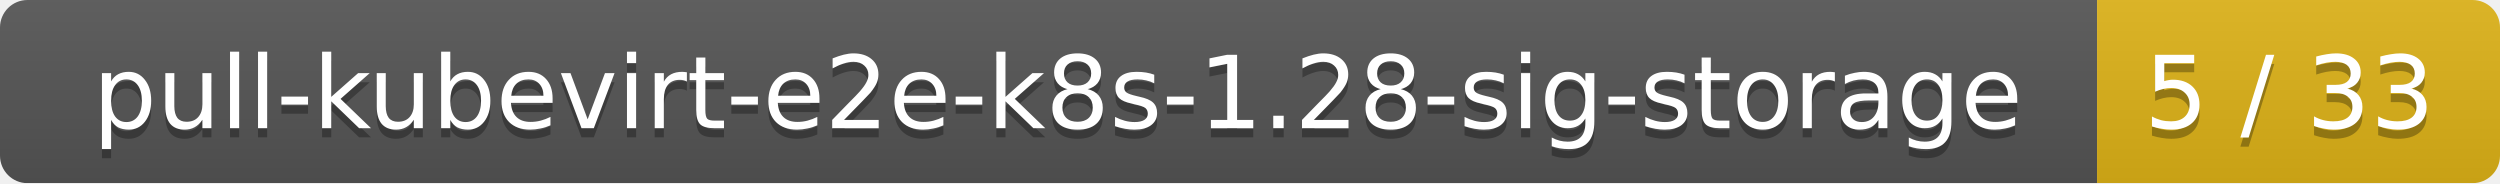
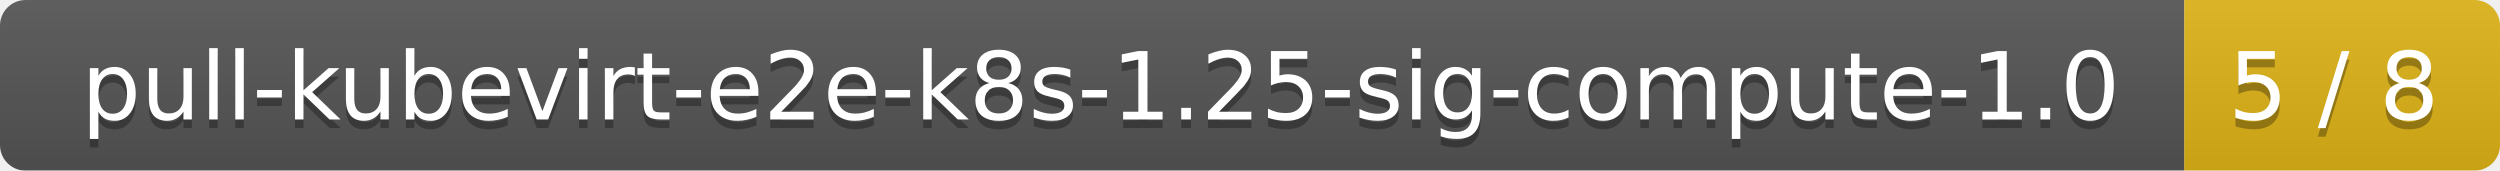
- <svg xmlns="http://www.w3.org/2000/svg" width="273" height="20">
+ <svg xmlns="http://www.w3.org/2000/svg" width="293" height="20">
  <linearGradient id="smooth" x2="0" y2="100%">
    <stop offset="0" stop-color="#bbb" stop-opacity=".1" />
    <stop offset="1" stop-opacity=".1" />
  </linearGradient>
  <mask id="round">
-     <rect width="273" height="20" rx="3" fill="#fff" />
+     <rect width="293" height="20" rx="3" fill="#fff" />
  </mask>
  <g mask="url(#round)">
-     <rect width="229" height="20" fill="#555" />
-     <rect x="229" width="44" height="20" fill="#dfb317" />
-     <rect width="273" height="20" fill="url(#smooth)" />
+     <rect width="256" height="20" fill="#555" />
+     <rect x="256" width="37" height="20" fill="#dfb317" />
+     <rect width="293" height="20" fill="url(#smooth)" />
  </g>
  <g fill="#fff" text-anchor="middle" font-family="DejaVu Sans,Verdana,Geneva,sans-serif" font-size="11">
-     <text x="115.5" y="15" fill="#010101" fill-opacity=".3">pull-kubevirt-e2e-k8s-1.28-sig-storage</text>
-     <text x="115.5" y="14">pull-kubevirt-e2e-k8s-1.28-sig-storage</text>
-     <text x="250" y="15" fill="#010101" fill-opacity=".3">5 / 33</text>
-     <text x="250" y="14">5 / 33</text>
+     <text x="129" y="15" fill="#010101" fill-opacity=".3">pull-kubevirt-e2e-k8s-1.25-sig-compute-1.0</text>
+     <text x="129" y="14">pull-kubevirt-e2e-k8s-1.25-sig-compute-1.0</text>
+     <text x="273.5" y="15" fill="#010101" fill-opacity=".3">5 / 8</text>
+     <text x="273.5" y="14">5 / 8</text>
  </g>
</svg>
